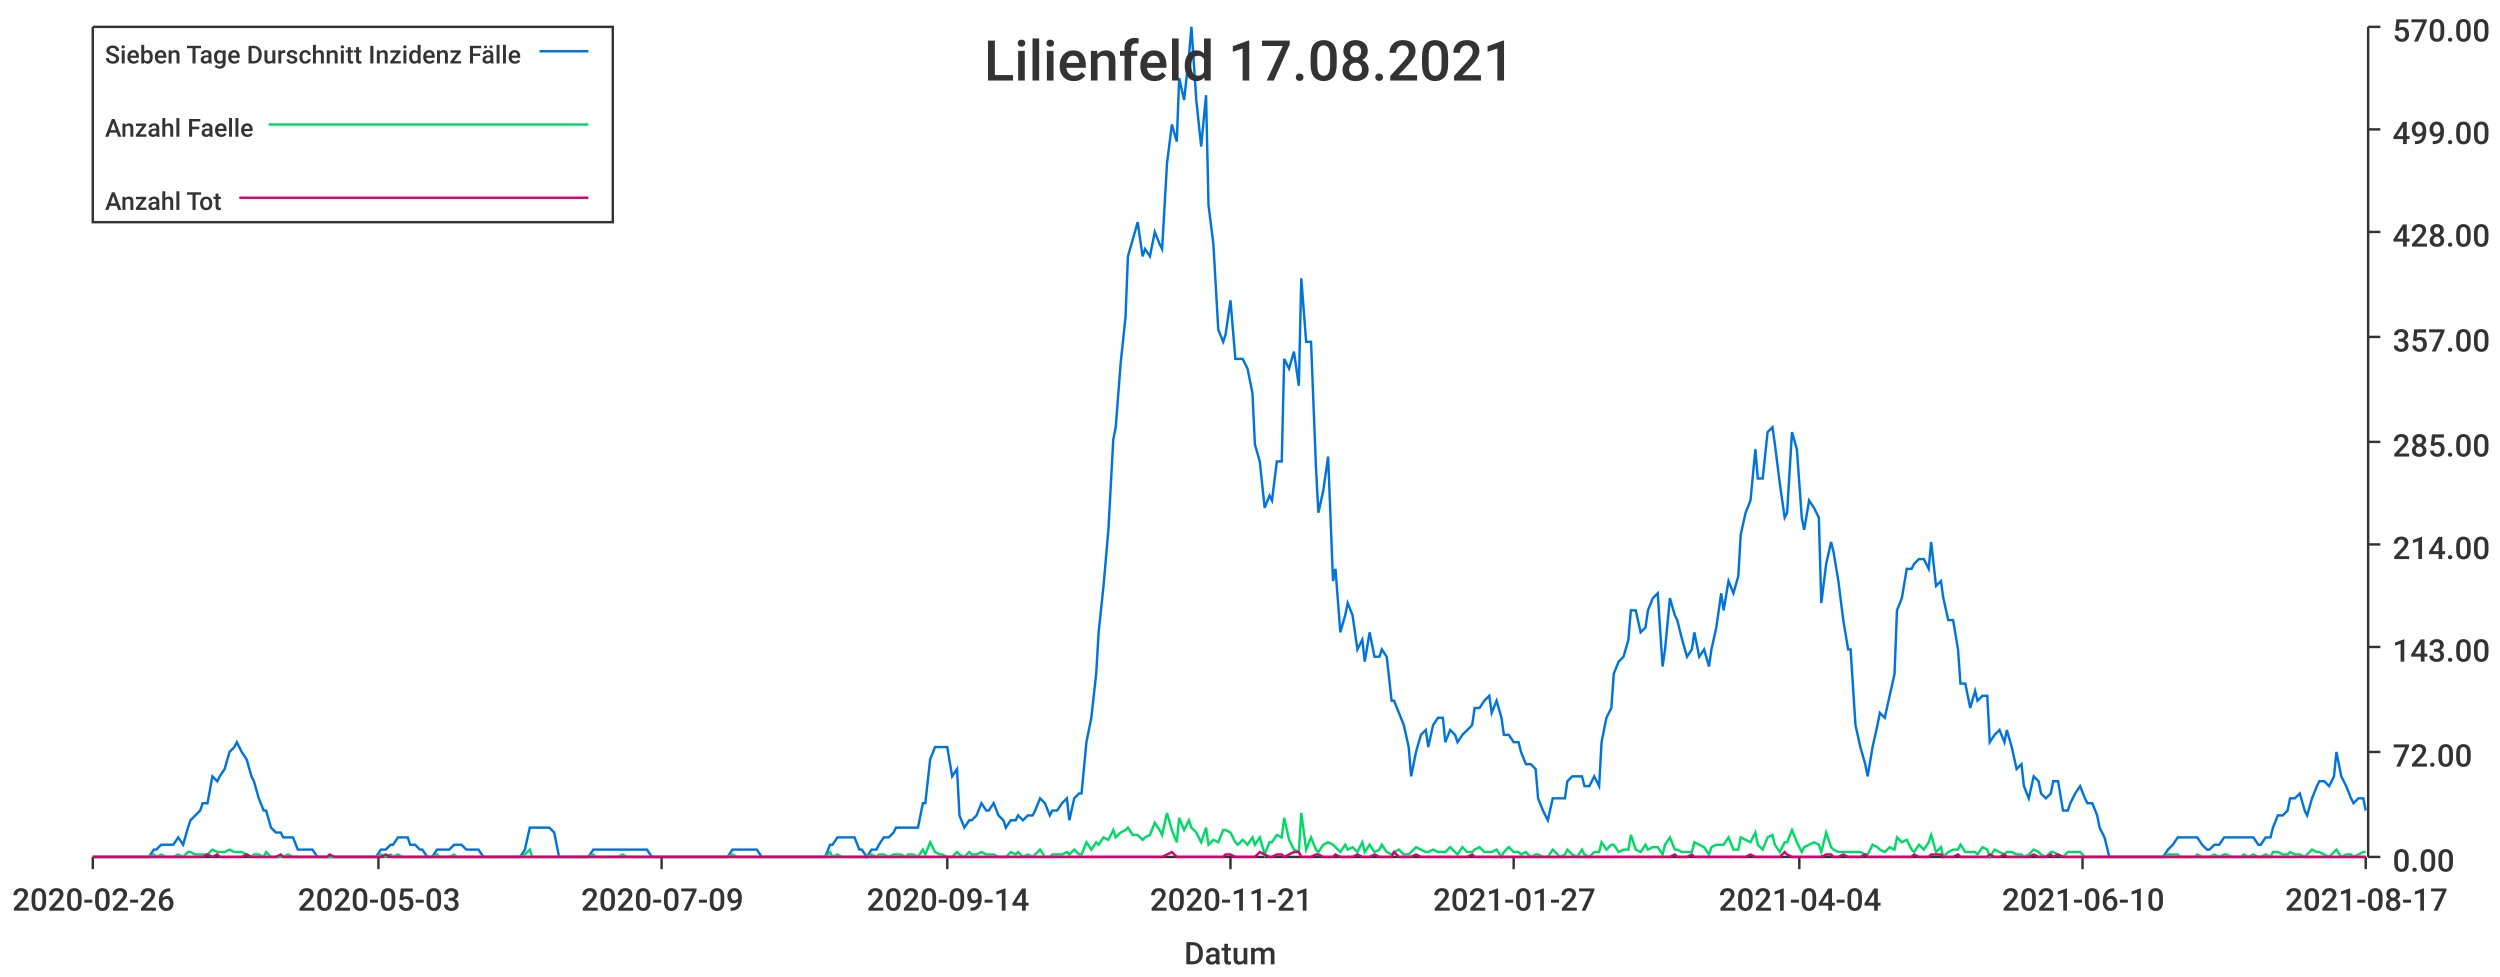
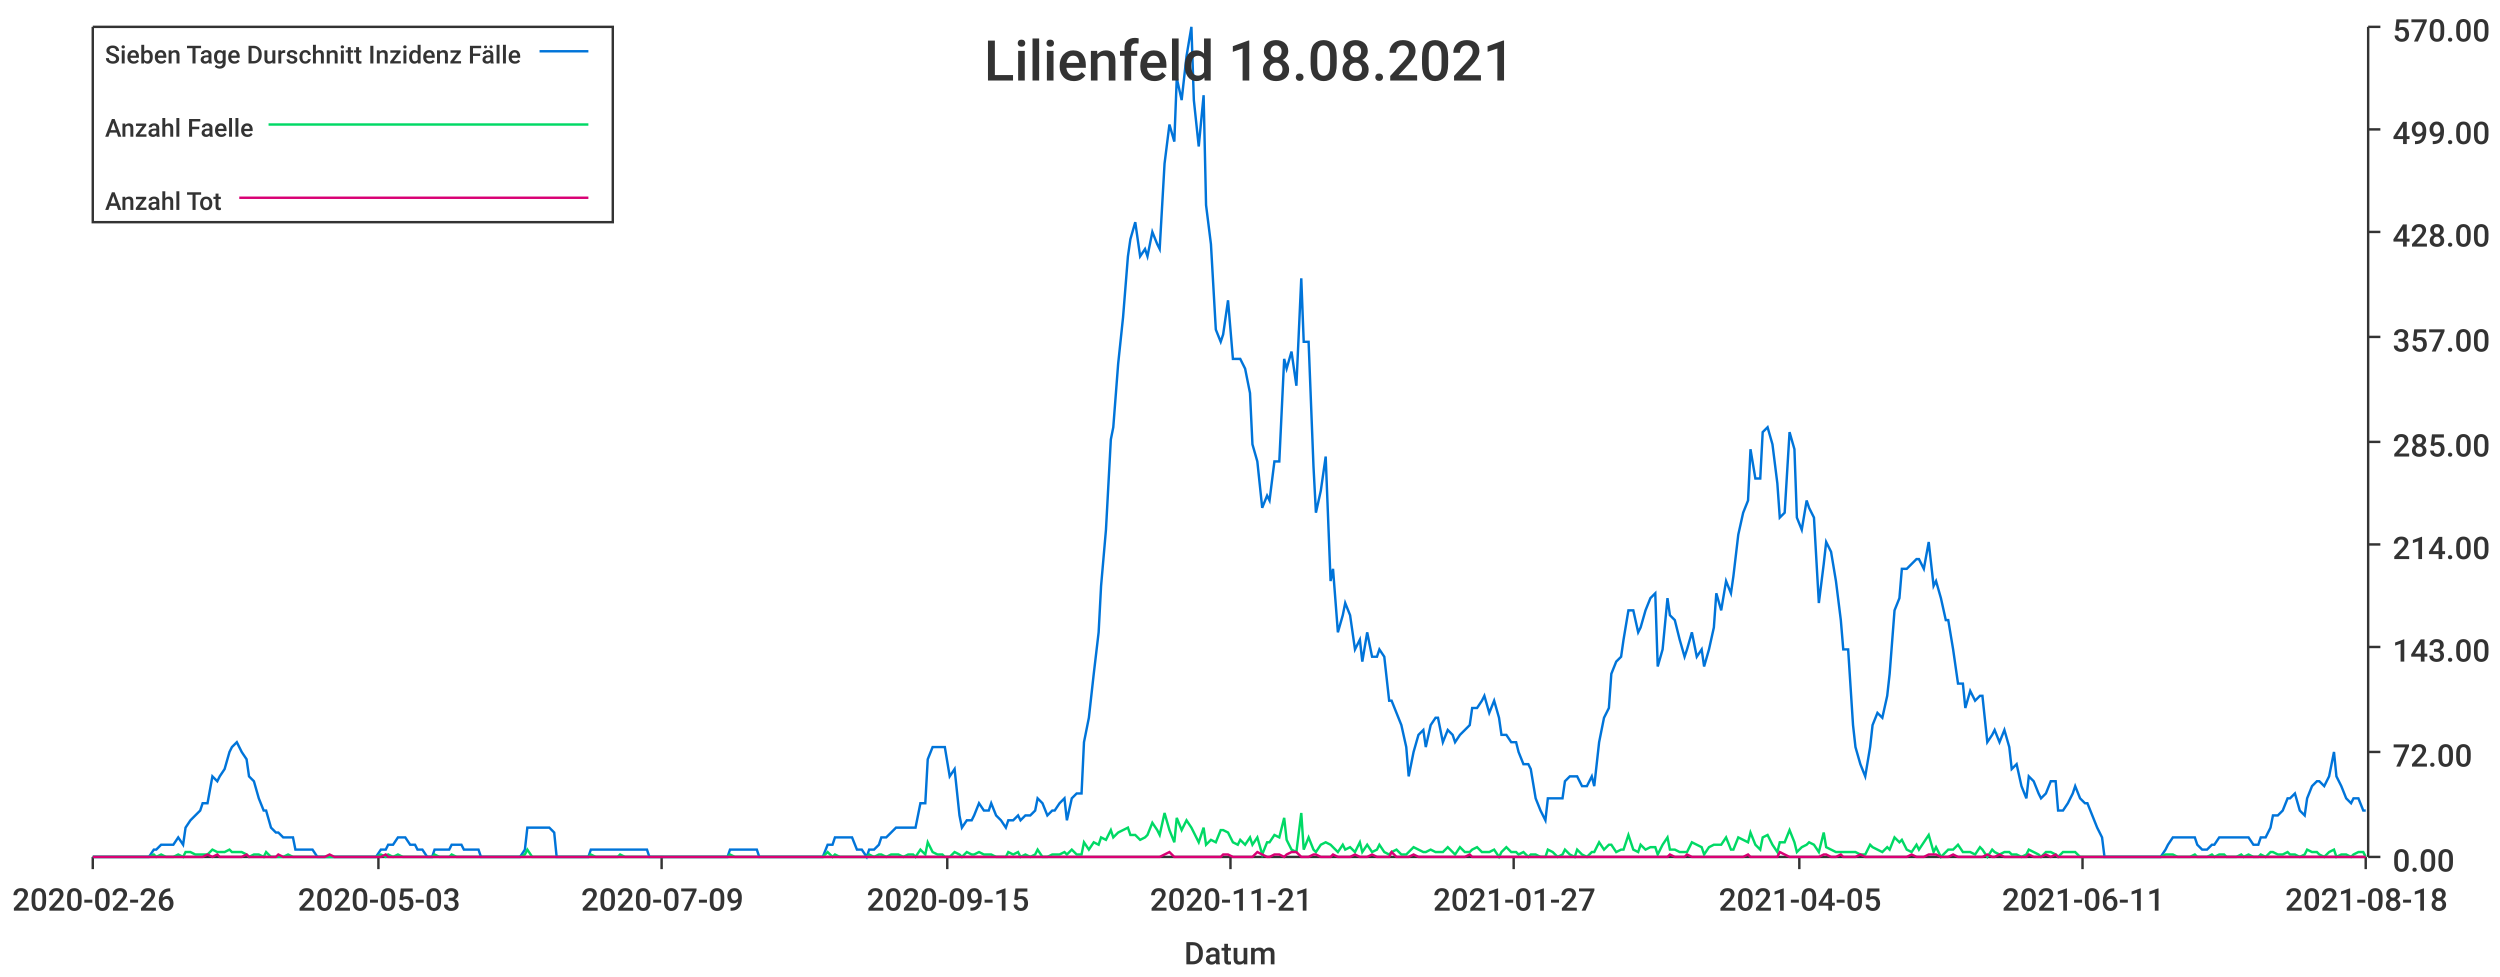
<svg xmlns="http://www.w3.org/2000/svg" width="1024" height="400">\n<path d="M 0 0 L 1024 0 L 1024 400 L 0 400 L 0 0" style="stroke-width:0;stroke:rgba(255,255,255,1.0);fill:rgba(255,255,255,1.0)" />
  <path d="M 38 11 L 969 11 L 969 351 L 38 351 L 38 11" style="stroke-width:0;stroke:rgba(255,255,255,1.0);fill:rgba(255,255,255,1.0)" />
  <path d="M 38 351 L 969 351" style="stroke-width:1;stroke:rgba(51,51,51,1.0);fill:none" />
  <path d="M 38 351 L 38 356" style="stroke-width:1;stroke:rgba(51,51,51,1.0);fill:none" />
  <text x="5" y="373" style="stroke-width:0;stroke:none;fill:rgba(51,51,51,1.0);font-size:12.8px;font-family:'Roboto Medium',sans-serif">2020-02-26</text>
  <path d="M 155 351 L 155 356" style="stroke-width:1;stroke:rgba(51,51,51,1.0);fill:none" />
  <text x="122" y="373" style="stroke-width:0;stroke:none;fill:rgba(51,51,51,1.0);font-size:12.8px;font-family:'Roboto Medium',sans-serif">2020-05-03</text>
  <path d="M 271 351 L 271 356" style="stroke-width:1;stroke:rgba(51,51,51,1.0);fill:none" />
  <text x="238" y="373" style="stroke-width:0;stroke:none;fill:rgba(51,51,51,1.0);font-size:12.8px;font-family:'Roboto Medium',sans-serif">2020-07-09</text>
  <path d="M 388 351 L 388 356" style="stroke-width:1;stroke:rgba(51,51,51,1.0);fill:none" />
-   <text x="355" y="373" style="stroke-width:0;stroke:none;fill:rgba(51,51,51,1.0);font-size:12.8px;font-family:'Roboto Medium',sans-serif">2020-09-14</text>
+   <text x="355" y="373" style="stroke-width:0;stroke:none;fill:rgba(51,51,51,1.0);font-size:12.8px;font-family:'Roboto Medium',sans-serif">2020-09-15</text>
  <path d="M 504 351 L 504 356" style="stroke-width:1;stroke:rgba(51,51,51,1.0);fill:none" />
  <text x="471" y="373" style="stroke-width:0;stroke:none;fill:rgba(51,51,51,1.0);font-size:12.8px;font-family:'Roboto Medium',sans-serif">2020-11-21</text>
  <path d="M 620 351 L 620 356" style="stroke-width:1;stroke:rgba(51,51,51,1.0);fill:none" />
  <text x="587" y="373" style="stroke-width:0;stroke:none;fill:rgba(51,51,51,1.0);font-size:12.8px;font-family:'Roboto Medium',sans-serif">2021-01-27</text>
  <path d="M 737 351 L 737 356" style="stroke-width:1;stroke:rgba(51,51,51,1.0);fill:none" />
-   <text x="704" y="373" style="stroke-width:0;stroke:none;fill:rgba(51,51,51,1.0);font-size:12.8px;font-family:'Roboto Medium',sans-serif">2021-04-04</text>
+   <text x="704" y="373" style="stroke-width:0;stroke:none;fill:rgba(51,51,51,1.0);font-size:12.8px;font-family:'Roboto Medium',sans-serif">2021-04-05</text>
  <path d="M 853 351 L 853 356" style="stroke-width:1;stroke:rgba(51,51,51,1.0);fill:none" />
-   <text x="820" y="373" style="stroke-width:0;stroke:none;fill:rgba(51,51,51,1.0);font-size:12.8px;font-family:'Roboto Medium',sans-serif">2021-06-10</text>
+   <text x="820" y="373" style="stroke-width:0;stroke:none;fill:rgba(51,51,51,1.0);font-size:12.8px;font-family:'Roboto Medium',sans-serif">2021-06-11</text>
  <path d="M 969 351 L 969 356" style="stroke-width:1;stroke:rgba(51,51,51,1.0);fill:none" />
-   <text x="936" y="373" style="stroke-width:0;stroke:none;fill:rgba(51,51,51,1.0);font-size:12.8px;font-family:'Roboto Medium',sans-serif">2021-08-17</text>
+   <text x="936" y="373" style="stroke-width:0;stroke:none;fill:rgba(51,51,51,1.0);font-size:12.8px;font-family:'Roboto Medium',sans-serif">2021-08-18</text>
  <text x="485" y="395" style="stroke-width:0;stroke:none;fill:rgba(51,51,51,1.0);font-size:12.8px;font-family:'Roboto Medium',sans-serif">Datum</text>
  <path d="M 970 351 L 970 11" style="stroke-width:1;stroke:rgba(51,51,51,1.0);fill:none" />
  <path d="M 970 351 L 975 351" style="stroke-width:1;stroke:rgba(51,51,51,1.0);fill:none" />
  <text x="980" y="357" style="stroke-width:0;stroke:none;fill:rgba(51,51,51,1.0);font-size:12.8px;font-family:'Roboto Medium',sans-serif">0.00</text>
  <path d="M 970 308 L 975 308" style="stroke-width:1;stroke:rgba(51,51,51,1.0);fill:none" />
  <text x="980" y="314" style="stroke-width:0;stroke:none;fill:rgba(51,51,51,1.0);font-size:12.8px;font-family:'Roboto Medium',sans-serif">72.00</text>
  <path d="M 970 265 L 975 265" style="stroke-width:1;stroke:rgba(51,51,51,1.0);fill:none" />
  <text x="980" y="271" style="stroke-width:0;stroke:none;fill:rgba(51,51,51,1.0);font-size:12.8px;font-family:'Roboto Medium',sans-serif">143.00</text>
  <path d="M 970 223 L 975 223" style="stroke-width:1;stroke:rgba(51,51,51,1.0);fill:none" />
  <text x="980" y="229" style="stroke-width:0;stroke:none;fill:rgba(51,51,51,1.0);font-size:12.8px;font-family:'Roboto Medium',sans-serif">214.00</text>
  <path d="M 970 181 L 975 181" style="stroke-width:1;stroke:rgba(51,51,51,1.0);fill:none" />
  <text x="980" y="187" style="stroke-width:0;stroke:none;fill:rgba(51,51,51,1.0);font-size:12.8px;font-family:'Roboto Medium',sans-serif">285.00</text>
  <path d="M 970 138 L 975 138" style="stroke-width:1;stroke:rgba(51,51,51,1.0);fill:none" />
  <text x="980" y="144" style="stroke-width:0;stroke:none;fill:rgba(51,51,51,1.0);font-size:12.8px;font-family:'Roboto Medium',sans-serif">357.00</text>
  <path d="M 970 95 L 975 95" style="stroke-width:1;stroke:rgba(51,51,51,1.0);fill:none" />
  <text x="980" y="101" style="stroke-width:0;stroke:none;fill:rgba(51,51,51,1.0);font-size:12.8px;font-family:'Roboto Medium',sans-serif">428.00</text>
  <path d="M 970 53 L 975 53" style="stroke-width:1;stroke:rgba(51,51,51,1.0);fill:none" />
  <text x="980" y="59" style="stroke-width:0;stroke:none;fill:rgba(51,51,51,1.0);font-size:12.8px;font-family:'Roboto Medium',sans-serif">499.00</text>
  <path d="M 970 11 L 975 11" style="stroke-width:1;stroke:rgba(51,51,51,1.0);fill:none" />
  <text x="980" y="17" style="stroke-width:0;stroke:none;fill:rgba(51,51,51,1.0);font-size:12.8px;font-family:'Roboto Medium',sans-serif">570.00</text>
-   <path d="M 38 351 L 40 351 L 42 351 L 44 351 L 45 351 L 47 351 L 49 351 L 51 351 L 52 351 L 54 351 L 56 351 L 58 351 L 59 351 L 61 351 L 63 348 L 64 348 L 66 346 L 68 346 L 70 346 L 71 346 L 73 343 L 75 346 L 77 339 L 78 336 L 80 334 L 82 332 L 83 329 L 85 329 L 87 318 L 89 320 L 90 318 L 92 315 L 94 308 L 96 306 L 97 304 L 99 308 L 101 311 L 103 318 L 104 320 L 106 327 L 108 332 L 109 332 L 111 339 L 113 341 L 115 341 L 116 343 L 118 343 L 120 343 L 122 348 L 123 348 L 125 348 L 127 348 L 128 348 L 130 351 L 132 351 L 134 351 L 135 351 L 137 351 L 139 351 L 141 351 L 142 351 L 144 351 L 146 351 L 148 351 L 149 351 L 151 351 L 153 351 L 154 351 L 156 348 L 158 348 L 160 346 L 161 346 L 163 343 L 165 343 L 167 343 L 168 346 L 170 346 L 172 348 L 173 348 L 175 351 L 177 351 L 179 348 L 180 348 L 182 348 L 184 348 L 186 346 L 187 346 L 189 346 L 191 348 L 193 348 L 194 348 L 196 348 L 198 351 L 199 351 L 201 351 L 203 351 L 205 351 L 206 351 L 208 351 L 210 351 L 212 351 L 213 351 L 215 348 L 217 339 L 218 339 L 220 339 L 222 339 L 224 339 L 225 339 L 227 341 L 229 351 L 231 351 L 232 351 L 234 351 L 236 351 L 238 351 L 239 351 L 241 351 L 243 348 L 244 348 L 246 348 L 248 348 L 250 348 L 251 348 L 253 348 L 255 348 L 257 348 L 258 348 L 260 348 L 262 348 L 263 348 L 265 348 L 267 351 L 269 351 L 270 351 L 272 351 L 274 351 L 276 351 L 277 351 L 279 351 L 281 351 L 282 351 L 284 351 L 286 351 L 288 351 L 289 351 L 291 351 L 293 351 L 295 351 L 296 351 L 298 351 L 300 348 L 302 348 L 303 348 L 305 348 L 307 348 L 308 348 L 310 348 L 312 351 L 314 351 L 315 351 L 317 351 L 319 351 L 321 351 L 322 351 L 324 351 L 326 351 L 327 351 L 329 351 L 331 351 L 333 351 L 334 351 L 336 351 L 338 351 L 340 346 L 341 346 L 343 343 L 345 343 L 347 343 L 348 343 L 350 343 L 352 348 L 353 348 L 355 351 L 357 348 L 359 348 L 360 346 L 362 343 L 364 343 L 366 341 L 367 339 L 369 339 L 371 339 L 372 339 L 374 339 L 376 339 L 378 329 L 379 329 L 381 311 L 383 306 L 385 306 L 386 306 L 388 306 L 390 318 L 392 315 L 393 334 L 395 339 L 397 336 L 398 336 L 400 334 L 402 329 L 404 332 L 405 332 L 407 329 L 409 334 L 411 336 L 412 339 L 414 336 L 416 336 L 417 334 L 419 336 L 421 334 L 423 334 L 424 332 L 426 327 L 428 329 L 430 334 L 431 332 L 433 332 L 435 329 L 437 327 L 438 336 L 440 327 L 442 325 L 443 325 L 445 304 L 447 294 L 449 276 L 450 259 L 452 240 L 454 217 L 456 180 L 457 175 L 459 149 L 461 130 L 462 105 L 464 98 L 466 91 L 468 105 L 469 102 L 471 105 L 473 95 L 475 100 L 476 102 L 478 67 L 480 51 L 482 58 L 483 32 L 485 41 L 487 23 L 488 11 L 490 41 L 492 60 L 494 39 L 495 84 L 497 100 L 499 135 L 501 140 L 502 137 L 504 123 L 506 147 L 507 147 L 509 147 L 511 151 L 513 161 L 514 182 L 516 189 L 518 208 L 520 203 L 521 205 L 523 189 L 525 189 L 526 147 L 528 151 L 530 144 L 532 158 L 533 114 L 535 140 L 537 140 L 539 191 L 540 210 L 542 201 L 544 187 L 546 238 L 547 233 L 549 259 L 551 252 L 552 247 L 554 252 L 556 266 L 558 262 L 559 271 L 561 259 L 563 269 L 565 269 L 566 266 L 568 269 L 570 287 L 571 287 L 573 292 L 575 297 L 577 306 L 578 318 L 580 308 L 582 301 L 584 299 L 585 306 L 587 297 L 589 294 L 591 294 L 592 304 L 594 299 L 596 301 L 597 304 L 599 301 L 601 299 L 603 297 L 604 290 L 606 290 L 608 287 L 610 285 L 611 292 L 613 287 L 615 294 L 616 301 L 618 301 L 620 304 L 622 304 L 623 308 L 625 313 L 627 313 L 629 315 L 630 327 L 632 332 L 634 336 L 636 327 L 637 327 L 639 327 L 641 327 L 642 320 L 644 318 L 646 318 L 648 318 L 649 322 L 651 322 L 653 318 L 655 322 L 656 304 L 658 294 L 660 290 L 661 276 L 663 271 L 665 269 L 667 262 L 668 250 L 670 250 L 672 259 L 674 257 L 675 250 L 677 245 L 679 243 L 681 273 L 682 266 L 684 245 L 686 252 L 687 254 L 689 262 L 691 269 L 693 266 L 694 259 L 696 269 L 698 266 L 700 273 L 701 266 L 703 257 L 705 243 L 706 250 L 708 238 L 710 243 L 712 236 L 713 219 L 715 210 L 717 205 L 719 184 L 720 196 L 722 196 L 724 177 L 726 175 L 727 182 L 729 198 L 731 212 L 732 210 L 734 177 L 736 184 L 738 212 L 739 217 L 741 205 L 743 208 L 745 212 L 746 247 L 748 231 L 750 222 L 751 226 L 753 238 L 755 254 L 757 266 L 758 266 L 760 297 L 762 306 L 764 313 L 765 318 L 767 306 L 769 297 L 770 292 L 772 294 L 774 285 L 776 276 L 777 250 L 779 245 L 781 233 L 783 233 L 784 231 L 786 229 L 788 229 L 790 233 L 791 222 L 793 240 L 795 238 L 796 245 L 798 254 L 800 254 L 802 266 L 803 280 L 805 280 L 807 290 L 809 283 L 810 287 L 812 285 L 814 285 L 815 304 L 817 301 L 819 299 L 821 304 L 822 299 L 824 306 L 826 315 L 828 313 L 829 322 L 831 327 L 833 318 L 835 320 L 836 325 L 838 327 L 840 325 L 841 320 L 843 320 L 845 332 L 847 332 L 848 329 L 850 325 L 852 322 L 854 327 L 855 329 L 857 329 L 859 334 L 860 339 L 862 343 L 864 351 L 866 351 L 867 351 L 869 351 L 871 351 L 873 351 L 874 351 L 876 351 L 878 351 L 880 351 L 881 351 L 883 351 L 885 351 L 886 351 L 888 348 L 890 346 L 892 343 L 893 343 L 895 343 L 897 343 L 899 343 L 900 343 L 902 346 L 904 348 L 905 348 L 907 346 L 909 346 L 911 343 L 912 343 L 914 343 L 916 343 L 918 343 L 919 343 L 921 343 L 923 343 L 925 346 L 926 346 L 928 343 L 930 343 L 931 339 L 933 334 L 935 334 L 937 332 L 938 327 L 940 327 L 942 325 L 944 332 L 945 334 L 947 327 L 949 322 L 950 320 L 952 320 L 954 322 L 956 318 L 957 308 L 959 318 L 961 322 L 963 327 L 964 329 L 966 327 L 968 327 L 969 332" style="stroke-width:1;stroke:rgba(0,116,217,1.0);fill:none" />
-   <path d="M 38 351 L 40 351 L 42 351 L 44 351 L 45 351 L 47 351 L 49 351 L 51 351 L 52 351 L 54 351 L 56 351 L 58 351 L 59 351 L 61 351 L 63 350 L 64 351 L 66 350 L 68 351 L 70 351 L 71 351 L 73 350 L 75 351 L 77 349 L 78 349 L 80 350 L 82 350 L 83 350 L 85 350 L 87 348 L 89 349 L 90 349 L 92 349 L 94 348 L 96 349 L 97 349 L 99 349 L 101 350 L 103 351 L 104 350 L 106 350 L 108 351 L 109 349 L 111 351 L 113 351 L 115 351 L 116 351 L 118 350 L 120 351 L 122 351 L 123 351 L 125 351 L 127 351 L 128 351 L 130 351 L 132 351 L 134 351 L 135 351 L 137 351 L 139 351 L 141 351 L 142 351 L 144 351 L 146 351 L 148 351 L 149 351 L 151 351 L 153 351 L 154 351 L 156 350 L 158 351 L 160 350 L 161 351 L 163 350 L 165 351 L 167 351 L 168 351 L 170 351 L 172 351 L 173 351 L 175 351 L 177 351 L 179 350 L 180 351 L 182 351 L 184 351 L 186 350 L 187 351 L 189 351 L 191 351 L 193 351 L 194 351 L 196 351 L 198 351 L 199 351 L 201 351 L 203 351 L 205 351 L 206 351 L 208 351 L 210 351 L 212 351 L 213 351 L 215 350 L 217 348 L 218 351 L 220 351 L 222 351 L 224 351 L 225 351 L 227 351 L 229 351 L 231 351 L 232 351 L 234 351 L 236 351 L 238 351 L 239 351 L 241 351 L 243 350 L 244 351 L 246 351 L 248 351 L 250 351 L 251 351 L 253 351 L 255 350 L 257 351 L 258 351 L 260 351 L 262 351 L 263 351 L 265 351 L 267 351 L 269 351 L 270 351 L 272 351 L 274 351 L 276 351 L 277 351 L 279 351 L 281 351 L 282 351 L 284 351 L 286 351 L 288 351 L 289 351 L 291 351 L 293 351 L 295 351 L 296 351 L 298 351 L 300 350 L 302 351 L 303 351 L 305 351 L 307 351 L 308 351 L 310 351 L 312 351 L 314 351 L 315 351 L 317 351 L 319 351 L 321 351 L 322 351 L 324 351 L 326 351 L 327 351 L 329 351 L 331 351 L 333 351 L 334 351 L 336 351 L 338 351 L 340 349 L 341 351 L 343 350 L 345 351 L 347 351 L 348 351 L 350 351 L 352 351 L 353 351 L 355 351 L 357 350 L 359 351 L 360 350 L 362 350 L 364 351 L 366 350 L 367 350 L 369 350 L 371 351 L 372 350 L 374 350 L 376 351 L 378 348 L 379 350 L 381 345 L 383 349 L 385 350 L 386 350 L 388 351 L 390 351 L 392 349 L 393 350 L 395 351 L 397 349 L 398 350 L 400 350 L 402 349 L 404 350 L 405 350 L 407 350 L 409 351 L 411 351 L 412 351 L 414 349 L 416 350 L 417 349 L 419 351 L 421 350 L 423 351 L 424 350 L 426 348 L 428 351 L 430 351 L 431 350 L 433 350 L 435 350 L 437 349 L 438 350 L 440 348 L 442 350 L 443 350 L 445 345 L 447 348 L 449 345 L 450 346 L 452 343 L 454 344 L 456 340 L 457 343 L 459 341 L 461 340 L 462 339 L 464 342 L 466 342 L 468 344 L 469 343 L 471 342 L 473 337 L 475 340 L 476 342 L 478 333 L 480 340 L 482 345 L 483 335 L 485 340 L 487 336 L 488 339 L 490 341 L 492 345 L 494 339 L 495 346 L 497 344 L 499 345 L 501 340 L 502 340 L 504 341 L 506 345 L 507 346 L 509 344 L 511 346 L 513 343 L 514 346 L 516 343 L 518 350 L 520 345 L 521 345 L 523 342 L 525 343 L 526 335 L 528 344 L 530 348 L 532 349 L 533 333 L 535 348 L 537 343 L 539 348 L 540 349 L 542 346 L 544 345 L 546 346 L 547 347 L 549 349 L 551 346 L 552 348 L 554 347 L 556 349 L 558 345 L 559 349 L 561 346 L 563 349 L 565 348 L 566 346 L 568 349 L 570 350 L 571 349 L 573 348 L 575 350 L 577 350 L 578 349 L 580 347 L 582 348 L 584 349 L 585 349 L 587 348 L 589 349 L 591 349 L 592 349 L 594 347 L 596 349 L 597 350 L 599 347 L 601 349 L 603 349 L 604 348 L 606 347 L 608 349 L 610 349 L 611 349 L 613 348 L 615 351 L 616 349 L 618 347 L 620 349 L 622 349 L 623 350 L 625 349 L 627 351 L 629 350 L 630 350 L 632 351 L 634 351 L 636 348 L 637 349 L 639 351 L 641 350 L 642 348 L 644 350 L 646 351 L 648 348 L 649 350 L 651 351 L 653 349 L 655 349 L 656 345 L 658 348 L 660 346 L 661 346 L 663 349 L 665 348 L 667 348 L 668 342 L 670 348 L 672 349 L 674 346 L 675 348 L 677 347 L 679 347 L 681 350 L 682 346 L 684 343 L 686 348 L 687 348 L 689 349 L 691 349 L 693 349 L 694 345 L 696 346 L 698 347 L 700 350 L 701 347 L 703 346 L 705 346 L 706 346 L 708 343 L 710 348 L 712 348 L 713 343 L 715 344 L 717 345 L 719 341 L 720 346 L 722 348 L 724 343 L 726 342 L 727 346 L 729 349 L 731 345 L 732 345 L 734 340 L 736 345 L 738 349 L 739 347 L 741 346 L 743 345 L 745 346 L 746 349 L 748 341 L 750 347 L 751 348 L 753 349 L 755 349 L 757 349 L 758 349 L 760 349 L 762 349 L 764 350 L 765 350 L 767 346 L 769 347 L 770 348 L 772 349 L 774 347 L 776 348 L 777 343 L 779 345 L 781 344 L 783 348 L 784 349 L 786 346 L 788 348 L 790 345 L 791 342 L 793 349 L 795 347 L 796 351 L 798 349 L 800 348 L 802 348 L 803 346 L 805 349 L 807 349 L 809 349 L 810 350 L 812 347 L 814 348 L 815 351 L 817 348 L 819 349 L 821 350 L 822 349 L 824 349 L 826 350 L 828 350 L 829 351 L 831 350 L 833 348 L 835 349 L 836 350 L 838 351 L 840 349 L 841 349 L 843 350 L 845 351 L 847 349 L 848 349 L 850 349 L 852 349 L 854 351 L 855 351 L 857 351 L 859 351 L 860 351 L 862 351 L 864 351 L 866 351 L 867 351 L 869 351 L 871 351 L 873 351 L 874 351 L 876 351 L 878 351 L 880 351 L 881 351 L 883 351 L 885 351 L 886 351 L 888 350 L 890 350 L 892 350 L 893 351 L 895 351 L 897 351 L 899 351 L 900 350 L 902 351 L 904 351 L 905 351 L 907 350 L 909 351 L 911 350 L 912 350 L 914 351 L 916 351 L 918 351 L 919 350 L 921 351 L 923 350 L 925 351 L 926 351 L 928 350 L 930 351 L 931 349 L 933 349 L 935 350 L 937 350 L 938 349 L 940 350 L 942 350 L 944 351 L 945 350 L 947 348 L 949 349 L 950 349 L 952 350 L 954 351 L 956 349 L 957 348 L 959 351 L 961 350 L 963 350 L 964 351 L 966 350 L 968 349 L 969 349" style="stroke-width:1;stroke:rgba(0,217,101,1.0);fill:none" />
-   <path d="M 38 351 L 40 351 L 42 351 L 44 351 L 45 351 L 47 351 L 49 351 L 51 351 L 52 351 L 54 351 L 56 351 L 58 351 L 59 351 L 61 351 L 63 351 L 64 351 L 66 351 L 68 351 L 70 351 L 71 351 L 73 351 L 75 351 L 77 351 L 78 351 L 80 351 L 82 351 L 83 351 L 85 350 L 87 351 L 89 350 L 90 351 L 92 351 L 94 351 L 96 351 L 97 351 L 99 351 L 101 350 L 103 351 L 104 351 L 106 351 L 108 351 L 109 351 L 111 351 L 113 351 L 115 350 L 116 351 L 118 351 L 120 351 L 122 351 L 123 351 L 125 351 L 127 351 L 128 351 L 130 351 L 132 351 L 134 351 L 135 350 L 137 351 L 139 351 L 141 351 L 142 351 L 144 351 L 146 351 L 148 351 L 149 351 L 151 351 L 153 351 L 154 351 L 156 351 L 158 350 L 160 351 L 161 351 L 163 351 L 165 351 L 167 351 L 168 351 L 170 351 L 172 351 L 173 351 L 175 351 L 177 351 L 179 351 L 180 351 L 182 351 L 184 351 L 186 351 L 187 351 L 189 351 L 191 351 L 193 351 L 194 351 L 196 351 L 198 351 L 199 351 L 201 351 L 203 351 L 205 351 L 206 351 L 208 351 L 210 351 L 212 351 L 213 351 L 215 351 L 217 351 L 218 351 L 220 351 L 222 351 L 224 351 L 225 351 L 227 351 L 229 351 L 231 351 L 232 351 L 234 351 L 236 351 L 238 351 L 239 351 L 241 351 L 243 351 L 244 351 L 246 351 L 248 351 L 250 351 L 251 351 L 253 351 L 255 351 L 257 351 L 258 351 L 260 351 L 262 351 L 263 351 L 265 351 L 267 351 L 269 351 L 270 351 L 272 351 L 274 351 L 276 351 L 277 351 L 279 351 L 281 351 L 282 351 L 284 351 L 286 351 L 288 351 L 289 351 L 291 351 L 293 351 L 295 351 L 296 351 L 298 351 L 300 351 L 302 351 L 303 351 L 305 351 L 307 351 L 308 351 L 310 351 L 312 351 L 314 351 L 315 351 L 317 351 L 319 351 L 321 351 L 322 351 L 324 351 L 326 351 L 327 351 L 329 351 L 331 351 L 333 351 L 334 351 L 336 351 L 338 351 L 340 351 L 341 351 L 343 351 L 345 351 L 347 351 L 348 351 L 350 351 L 352 351 L 353 351 L 355 351 L 357 351 L 359 351 L 360 351 L 362 351 L 364 351 L 366 351 L 367 351 L 369 351 L 371 351 L 372 351 L 374 351 L 376 351 L 378 351 L 379 351 L 381 351 L 383 351 L 385 351 L 386 351 L 388 351 L 390 351 L 392 351 L 393 351 L 395 351 L 397 351 L 398 351 L 400 351 L 402 351 L 404 351 L 405 351 L 407 351 L 409 351 L 411 351 L 412 351 L 414 351 L 416 351 L 417 351 L 419 351 L 421 351 L 423 351 L 424 351 L 426 351 L 428 351 L 430 351 L 431 351 L 433 351 L 435 351 L 437 351 L 438 351 L 440 351 L 442 351 L 443 351 L 445 351 L 447 351 L 449 351 L 450 351 L 452 351 L 454 351 L 456 351 L 457 351 L 459 351 L 461 351 L 462 351 L 464 351 L 466 351 L 468 351 L 469 351 L 471 351 L 473 351 L 475 351 L 476 351 L 478 350 L 480 349 L 482 351 L 483 351 L 485 351 L 487 351 L 488 351 L 490 351 L 492 351 L 494 351 L 495 351 L 497 351 L 499 351 L 501 351 L 502 350 L 504 350 L 506 351 L 507 351 L 509 351 L 511 351 L 513 351 L 514 351 L 516 349 L 518 350 L 520 351 L 521 351 L 523 350 L 525 350 L 526 351 L 528 350 L 530 349 L 532 349 L 533 351 L 535 351 L 537 351 L 539 350 L 540 350 L 542 351 L 544 351 L 546 351 L 547 350 L 549 351 L 551 351 L 552 351 L 554 351 L 556 350 L 558 351 L 559 351 L 561 351 L 563 350 L 565 351 L 566 351 L 568 351 L 570 351 L 571 349 L 573 351 L 575 351 L 577 351 L 578 351 L 580 350 L 582 351 L 584 351 L 585 351 L 587 351 L 589 351 L 591 351 L 592 351 L 594 351 L 596 351 L 597 351 L 599 351 L 601 351 L 603 350 L 604 351 L 606 351 L 608 351 L 610 351 L 611 351 L 613 351 L 615 351 L 616 351 L 618 351 L 620 351 L 622 351 L 623 351 L 625 351 L 627 351 L 629 351 L 630 351 L 632 351 L 634 351 L 636 351 L 637 351 L 639 351 L 641 351 L 642 351 L 644 351 L 646 351 L 648 351 L 649 351 L 651 351 L 653 351 L 655 351 L 656 351 L 658 351 L 660 351 L 661 351 L 663 351 L 665 351 L 667 351 L 668 351 L 670 351 L 672 351 L 674 351 L 675 351 L 677 351 L 679 351 L 681 351 L 682 351 L 684 351 L 686 350 L 687 351 L 689 351 L 691 351 L 693 350 L 694 351 L 696 351 L 698 351 L 700 351 L 701 351 L 703 351 L 705 351 L 706 351 L 708 351 L 710 351 L 712 351 L 713 351 L 715 351 L 717 350 L 719 351 L 720 351 L 722 351 L 724 351 L 726 351 L 727 351 L 729 351 L 731 349 L 732 350 L 734 351 L 736 351 L 738 351 L 739 351 L 741 351 L 743 351 L 745 351 L 746 351 L 748 350 L 750 350 L 751 351 L 753 351 L 755 350 L 757 351 L 758 351 L 760 351 L 762 351 L 764 350 L 765 351 L 767 351 L 769 351 L 770 351 L 772 351 L 774 351 L 776 351 L 777 351 L 779 351 L 781 351 L 783 351 L 784 350 L 786 351 L 788 351 L 790 351 L 791 350 L 793 350 L 795 350 L 796 351 L 798 351 L 800 351 L 802 350 L 803 351 L 805 351 L 807 351 L 809 351 L 810 351 L 812 351 L 814 351 L 815 350 L 817 351 L 819 351 L 821 350 L 822 351 L 824 351 L 826 351 L 828 351 L 829 351 L 831 351 L 833 350 L 835 351 L 836 351 L 838 351 L 840 350 L 841 351 L 843 350 L 845 351 L 847 351 L 848 351 L 850 351 L 852 351 L 854 351 L 855 351 L 857 351 L 859 351 L 860 351 L 862 351 L 864 351 L 866 351 L 867 351 L 869 351 L 871 351 L 873 351 L 874 351 L 876 351 L 878 351 L 880 351 L 881 351 L 883 351 L 885 351 L 886 351 L 888 351 L 890 351 L 892 351 L 893 351 L 895 351 L 897 351 L 899 351 L 900 351 L 902 351 L 904 351 L 905 351 L 907 351 L 909 351 L 911 351 L 912 351 L 914 351 L 916 351 L 918 351 L 919 351 L 921 351 L 923 351 L 925 351 L 926 351 L 928 351 L 930 351 L 931 351 L 933 351 L 935 351 L 937 351 L 938 351 L 940 351 L 942 351 L 944 351 L 945 351 L 947 351 L 949 351 L 950 351 L 952 351 L 954 351 L 956 351 L 957 351 L 959 351 L 961 351 L 963 351 L 964 351 L 966 351 L 968 351 L 969 351" style="stroke-width:1;stroke:rgba(217,0,116,1.0);fill:none" />
-   <text x="403" y="33" style="stroke-width:0;stroke:none;fill:rgba(51,51,51,1.0);font-size:23.0px;font-family:'Roboto Medium',sans-serif">Lilienfeld 17.08.2021</text>
+   <path d="M 38 351 L 40 351 L 42 351 L 44 351 L 45 351 L 47 351 L 49 351 L 51 351 L 52 351 L 54 351 L 56 351 L 57 351 L 59 351 L 61 351 L 63 348 L 64 348 L 66 346 L 68 346 L 70 346 L 71 346 L 73 343 L 75 346 L 76 339 L 78 336 L 80 334 L 82 332 L 83 329 L 85 329 L 87 318 L 89 320 L 90 318 L 92 315 L 94 308 L 95 306 L 97 304 L 99 308 L 101 311 L 102 318 L 104 320 L 106 327 L 108 332 L 109 332 L 111 339 L 113 341 L 114 341 L 116 343 L 118 343 L 120 343 L 121 348 L 123 348 L 125 348 L 127 348 L 128 348 L 130 351 L 132 351 L 133 351 L 135 351 L 137 351 L 139 351 L 140 351 L 142 351 L 144 351 L 146 351 L 147 351 L 149 351 L 151 351 L 152 351 L 154 351 L 156 348 L 158 348 L 159 346 L 161 346 L 163 343 L 165 343 L 166 343 L 168 346 L 170 346 L 171 348 L 173 348 L 175 351 L 177 351 L 178 348 L 180 348 L 182 348 L 184 348 L 185 346 L 187 346 L 189 346 L 190 348 L 192 348 L 194 348 L 196 348 L 197 351 L 199 351 L 201 351 L 203 351 L 204 351 L 206 351 L 208 351 L 209 351 L 211 351 L 213 351 L 215 348 L 216 339 L 218 339 L 220 339 L 222 339 L 223 339 L 225 339 L 227 341 L 228 351 L 230 351 L 232 351 L 234 351 L 235 351 L 237 351 L 239 351 L 241 351 L 242 348 L 244 348 L 246 348 L 247 348 L 249 348 L 251 348 L 253 348 L 254 348 L 256 348 L 258 348 L 260 348 L 261 348 L 263 348 L 265 348 L 266 351 L 268 351 L 270 351 L 272 351 L 273 351 L 275 351 L 277 351 L 279 351 L 280 351 L 282 351 L 284 351 L 286 351 L 287 351 L 289 351 L 291 351 L 292 351 L 294 351 L 296 351 L 298 351 L 299 348 L 301 348 L 303 348 L 304 348 L 306 348 L 308 348 L 310 348 L 311 351 L 313 351 L 315 351 L 317 351 L 318 351 L 320 351 L 322 351 L 323 351 L 325 351 L 327 351 L 329 351 L 330 351 L 332 351 L 334 351 L 336 351 L 337 351 L 339 346 L 341 346 L 342 343 L 344 343 L 346 343 L 348 343 L 349 343 L 351 348 L 353 348 L 355 351 L 356 348 L 358 348 L 360 346 L 361 343 L 363 343 L 365 341 L 367 339 L 368 339 L 370 339 L 372 339 L 374 339 L 375 339 L 377 329 L 379 329 L 380 311 L 382 306 L 384 306 L 386 306 L 387 306 L 389 318 L 391 315 L 393 334 L 394 339 L 396 336 L 398 336 L 399 334 L 401 329 L 403 332 L 405 332 L 406 329 L 408 334 L 410 336 L 412 339 L 413 336 L 415 336 L 417 334 L 418 336 L 420 334 L 422 334 L 424 332 L 425 327 L 427 329 L 429 334 L 431 332 L 432 332 L 434 329 L 436 327 L 437 336 L 439 327 L 441 325 L 443 325 L 444 304 L 446 294 L 448 276 L 450 259 L 451 240 L 453 217 L 455 180 L 456 175 L 458 149 L 460 130 L 462 105 L 463 98 L 465 91 L 467 105 L 469 102 L 470 105 L 472 95 L 474 100 L 475 102 L 477 67 L 479 51 L 481 58 L 482 32 L 484 41 L 486 23 L 488 11 L 489 41 L 491 60 L 493 39 L 494 84 L 496 100 L 498 135 L 500 140 L 501 137 L 503 123 L 505 147 L 507 147 L 508 147 L 510 151 L 512 161 L 513 182 L 515 189 L 517 208 L 519 203 L 520 205 L 522 189 L 524 189 L 526 147 L 527 151 L 529 144 L 531 158 L 533 114 L 534 140 L 536 140 L 538 191 L 539 210 L 541 201 L 543 187 L 545 238 L 546 233 L 548 259 L 550 252 L 551 247 L 553 252 L 555 266 L 557 262 L 558 271 L 560 259 L 562 269 L 564 269 L 565 266 L 567 269 L 569 287 L 570 287 L 572 292 L 574 297 L 576 306 L 577 318 L 579 308 L 581 301 L 583 299 L 584 306 L 586 297 L 588 294 L 589 294 L 591 304 L 593 299 L 595 301 L 596 304 L 598 301 L 600 299 L 602 297 L 603 290 L 605 290 L 607 287 L 608 285 L 610 292 L 612 287 L 614 294 L 615 301 L 617 301 L 619 304 L 621 304 L 622 308 L 624 313 L 626 313 L 627 315 L 629 327 L 631 332 L 633 336 L 634 327 L 636 327 L 638 327 L 640 327 L 641 320 L 643 318 L 645 318 L 646 318 L 648 322 L 650 322 L 652 318 L 653 322 L 655 304 L 657 294 L 659 290 L 660 276 L 662 271 L 664 269 L 665 262 L 667 250 L 669 250 L 671 259 L 672 257 L 674 250 L 676 245 L 678 243 L 679 273 L 681 266 L 683 245 L 684 252 L 686 254 L 688 262 L 690 269 L 691 266 L 693 259 L 695 269 L 697 266 L 698 273 L 700 266 L 702 257 L 703 243 L 705 250 L 707 238 L 709 243 L 710 236 L 712 219 L 714 210 L 716 205 L 717 184 L 719 196 L 721 196 L 722 177 L 724 175 L 726 182 L 728 198 L 729 212 L 731 210 L 733 177 L 735 184 L 736 212 L 738 217 L 740 205 L 741 208 L 743 212 L 745 247 L 747 231 L 748 222 L 750 226 L 752 238 L 754 254 L 755 266 L 757 266 L 759 297 L 760 306 L 762 313 L 764 318 L 766 306 L 767 297 L 769 292 L 771 294 L 773 285 L 774 276 L 776 250 L 778 245 L 779 233 L 781 233 L 783 231 L 785 229 L 786 229 L 788 233 L 790 222 L 792 240 L 793 238 L 795 245 L 797 254 L 798 254 L 800 266 L 802 280 L 804 280 L 805 290 L 807 283 L 809 287 L 811 285 L 812 285 L 814 304 L 816 301 L 817 299 L 819 304 L 821 299 L 823 306 L 824 315 L 826 313 L 828 322 L 830 327 L 831 318 L 833 320 L 835 325 L 836 327 L 838 325 L 840 320 L 842 320 L 843 332 L 845 332 L 847 329 L 849 325 L 850 322 L 852 327 L 854 329 L 855 329 L 857 334 L 859 339 L 861 343 L 862 351 L 864 351 L 866 351 L 868 351 L 869 351 L 871 351 L 873 351 L 874 351 L 876 351 L 878 351 L 880 351 L 881 351 L 883 351 L 885 351 L 887 348 L 888 346 L 890 343 L 892 343 L 893 343 L 895 343 L 897 343 L 899 343 L 900 346 L 902 348 L 904 348 L 906 346 L 907 346 L 909 343 L 911 343 L 912 343 L 914 343 L 916 343 L 918 343 L 919 343 L 921 343 L 923 346 L 925 346 L 926 343 L 928 343 L 930 339 L 931 334 L 933 334 L 935 332 L 937 327 L 938 327 L 940 325 L 942 332 L 944 334 L 945 327 L 947 322 L 949 320 L 950 320 L 952 322 L 954 318 L 956 308 L 957 318 L 959 322 L 961 327 L 963 329 L 964 327 L 966 327 L 968 332 L 969 332" style="stroke-width:1;stroke:rgba(0,116,217,1.0);fill:none" />
+   <path d="M 38 351 L 40 351 L 42 351 L 44 351 L 45 351 L 47 351 L 49 351 L 51 351 L 52 351 L 54 351 L 56 351 L 57 351 L 59 351 L 61 351 L 63 350 L 64 351 L 66 350 L 68 351 L 70 351 L 71 351 L 73 350 L 75 351 L 76 349 L 78 349 L 80 350 L 82 350 L 83 350 L 85 350 L 87 348 L 89 349 L 90 349 L 92 349 L 94 348 L 95 349 L 97 349 L 99 349 L 101 350 L 102 351 L 104 350 L 106 350 L 108 351 L 109 349 L 111 351 L 113 351 L 114 351 L 116 351 L 118 350 L 120 351 L 121 351 L 123 351 L 125 351 L 127 351 L 128 351 L 130 351 L 132 351 L 133 351 L 135 351 L 137 351 L 139 351 L 140 351 L 142 351 L 144 351 L 146 351 L 147 351 L 149 351 L 151 351 L 152 351 L 154 351 L 156 350 L 158 351 L 159 350 L 161 351 L 163 350 L 165 351 L 166 351 L 168 351 L 170 351 L 171 351 L 173 351 L 175 351 L 177 351 L 178 350 L 180 351 L 182 351 L 184 351 L 185 350 L 187 351 L 189 351 L 190 351 L 192 351 L 194 351 L 196 351 L 197 351 L 199 351 L 201 351 L 203 351 L 204 351 L 206 351 L 208 351 L 209 351 L 211 351 L 213 351 L 215 350 L 216 348 L 218 351 L 220 351 L 222 351 L 223 351 L 225 351 L 227 351 L 228 351 L 230 351 L 232 351 L 234 351 L 235 351 L 237 351 L 239 351 L 241 351 L 242 350 L 244 351 L 246 351 L 247 351 L 249 351 L 251 351 L 253 351 L 254 350 L 256 351 L 258 351 L 260 351 L 261 351 L 263 351 L 265 351 L 266 351 L 268 351 L 270 351 L 272 351 L 273 351 L 275 351 L 277 351 L 279 351 L 280 351 L 282 351 L 284 351 L 286 351 L 287 351 L 289 351 L 291 351 L 292 351 L 294 351 L 296 351 L 298 351 L 299 350 L 301 351 L 303 351 L 304 351 L 306 351 L 308 351 L 310 351 L 311 351 L 313 351 L 315 351 L 317 351 L 318 351 L 320 351 L 322 351 L 323 351 L 325 351 L 327 351 L 329 351 L 330 351 L 332 351 L 334 351 L 336 351 L 337 351 L 339 349 L 341 351 L 342 350 L 344 351 L 346 351 L 348 351 L 349 351 L 351 351 L 353 351 L 355 351 L 356 350 L 358 351 L 360 350 L 361 350 L 363 351 L 365 350 L 367 350 L 368 350 L 370 351 L 372 350 L 374 350 L 375 351 L 377 348 L 379 350 L 380 345 L 382 349 L 384 350 L 386 350 L 387 351 L 389 351 L 391 349 L 393 350 L 394 351 L 396 349 L 398 350 L 399 350 L 401 349 L 403 350 L 405 350 L 406 350 L 408 351 L 410 351 L 412 351 L 413 349 L 415 350 L 417 349 L 418 351 L 420 350 L 422 351 L 424 350 L 425 348 L 427 351 L 429 351 L 431 350 L 432 350 L 434 350 L 436 349 L 437 350 L 439 348 L 441 350 L 443 350 L 444 345 L 446 348 L 448 345 L 450 346 L 451 343 L 453 344 L 455 340 L 456 343 L 458 341 L 460 340 L 462 339 L 463 342 L 465 342 L 467 344 L 469 343 L 470 342 L 472 337 L 474 340 L 475 342 L 477 333 L 479 340 L 481 345 L 482 335 L 484 340 L 486 336 L 488 339 L 489 341 L 491 345 L 493 339 L 494 346 L 496 344 L 498 345 L 500 340 L 501 340 L 503 341 L 505 345 L 507 346 L 508 344 L 510 346 L 512 343 L 513 346 L 515 343 L 517 350 L 519 345 L 520 345 L 522 342 L 524 343 L 526 335 L 527 344 L 529 348 L 531 349 L 533 333 L 534 348 L 536 343 L 538 348 L 539 349 L 541 346 L 543 345 L 545 346 L 546 347 L 548 349 L 550 346 L 551 348 L 553 347 L 555 349 L 557 345 L 558 349 L 560 346 L 562 349 L 564 348 L 565 346 L 567 349 L 569 350 L 570 349 L 572 348 L 574 350 L 576 350 L 577 349 L 579 347 L 581 348 L 583 349 L 584 349 L 586 348 L 588 349 L 589 349 L 591 349 L 593 347 L 595 349 L 596 350 L 598 347 L 600 349 L 602 349 L 603 348 L 605 347 L 607 349 L 608 349 L 610 349 L 612 348 L 614 351 L 615 349 L 617 347 L 619 349 L 621 349 L 622 350 L 624 349 L 626 351 L 627 350 L 629 350 L 631 351 L 633 351 L 634 348 L 636 349 L 638 351 L 640 350 L 641 348 L 643 350 L 645 351 L 646 348 L 648 350 L 650 351 L 652 349 L 653 349 L 655 345 L 657 348 L 659 346 L 660 346 L 662 349 L 664 348 L 665 348 L 667 342 L 669 348 L 671 349 L 672 346 L 674 348 L 676 347 L 678 347 L 679 350 L 681 346 L 683 343 L 684 348 L 686 348 L 688 349 L 690 349 L 691 349 L 693 345 L 695 346 L 697 347 L 698 350 L 700 347 L 702 346 L 703 346 L 705 346 L 707 343 L 709 348 L 710 348 L 712 343 L 714 344 L 716 345 L 717 341 L 719 346 L 721 348 L 722 343 L 724 342 L 726 346 L 728 349 L 729 345 L 731 345 L 733 340 L 735 345 L 736 349 L 738 347 L 740 346 L 741 345 L 743 346 L 745 349 L 747 341 L 748 347 L 750 348 L 752 349 L 754 349 L 755 349 L 757 349 L 759 349 L 760 349 L 762 350 L 764 350 L 766 346 L 767 347 L 769 348 L 771 349 L 773 347 L 774 348 L 776 343 L 778 345 L 779 344 L 781 348 L 783 349 L 785 346 L 786 348 L 788 345 L 790 342 L 792 349 L 793 347 L 795 351 L 797 349 L 798 348 L 800 348 L 802 346 L 804 349 L 805 349 L 807 349 L 809 350 L 811 347 L 812 348 L 814 351 L 816 348 L 817 349 L 819 350 L 821 349 L 823 349 L 824 350 L 826 350 L 828 351 L 830 350 L 831 348 L 833 349 L 835 350 L 836 351 L 838 349 L 840 349 L 842 350 L 843 351 L 845 349 L 847 349 L 849 349 L 850 349 L 852 351 L 854 351 L 855 351 L 857 351 L 859 351 L 861 351 L 862 351 L 864 351 L 866 351 L 868 351 L 869 351 L 871 351 L 873 351 L 874 351 L 876 351 L 878 351 L 880 351 L 881 351 L 883 351 L 885 351 L 887 350 L 888 350 L 890 350 L 892 351 L 893 351 L 895 351 L 897 351 L 899 350 L 900 351 L 902 351 L 904 351 L 906 350 L 907 351 L 909 350 L 911 350 L 912 351 L 914 351 L 916 351 L 918 350 L 919 351 L 921 350 L 923 351 L 925 351 L 926 350 L 928 351 L 930 349 L 931 349 L 933 350 L 935 350 L 937 349 L 938 350 L 940 350 L 942 351 L 944 350 L 945 348 L 947 349 L 949 349 L 950 350 L 952 351 L 954 349 L 956 348 L 957 351 L 959 350 L 961 350 L 963 351 L 964 350 L 966 349 L 968 349 L 969 351" style="stroke-width:1;stroke:rgba(0,217,101,1.0);fill:none" />
+   <path d="M 38 351 L 40 351 L 42 351 L 44 351 L 45 351 L 47 351 L 49 351 L 51 351 L 52 351 L 54 351 L 56 351 L 57 351 L 59 351 L 61 351 L 63 351 L 64 351 L 66 351 L 68 351 L 70 351 L 71 351 L 73 351 L 75 351 L 76 351 L 78 351 L 80 351 L 82 351 L 83 351 L 85 350 L 87 351 L 89 350 L 90 351 L 92 351 L 94 351 L 95 351 L 97 351 L 99 351 L 101 350 L 102 351 L 104 351 L 106 351 L 108 351 L 109 351 L 111 351 L 113 351 L 114 350 L 116 351 L 118 351 L 120 351 L 121 351 L 123 351 L 125 351 L 127 351 L 128 351 L 130 351 L 132 351 L 133 351 L 135 350 L 137 351 L 139 351 L 140 351 L 142 351 L 144 351 L 146 351 L 147 351 L 149 351 L 151 351 L 152 351 L 154 351 L 156 351 L 158 350 L 159 351 L 161 351 L 163 351 L 165 351 L 166 351 L 168 351 L 170 351 L 171 351 L 173 351 L 175 351 L 177 351 L 178 351 L 180 351 L 182 351 L 184 351 L 185 351 L 187 351 L 189 351 L 190 351 L 192 351 L 194 351 L 196 351 L 197 351 L 199 351 L 201 351 L 203 351 L 204 351 L 206 351 L 208 351 L 209 351 L 211 351 L 213 351 L 215 351 L 216 351 L 218 351 L 220 351 L 222 351 L 223 351 L 225 351 L 227 351 L 228 351 L 230 351 L 232 351 L 234 351 L 235 351 L 237 351 L 239 351 L 241 351 L 242 351 L 244 351 L 246 351 L 247 351 L 249 351 L 251 351 L 253 351 L 254 351 L 256 351 L 258 351 L 260 351 L 261 351 L 263 351 L 265 351 L 266 351 L 268 351 L 270 351 L 272 351 L 273 351 L 275 351 L 277 351 L 279 351 L 280 351 L 282 351 L 284 351 L 286 351 L 287 351 L 289 351 L 291 351 L 292 351 L 294 351 L 296 351 L 298 351 L 299 351 L 301 351 L 303 351 L 304 351 L 306 351 L 308 351 L 310 351 L 311 351 L 313 351 L 315 351 L 317 351 L 318 351 L 320 351 L 322 351 L 323 351 L 325 351 L 327 351 L 329 351 L 330 351 L 332 351 L 334 351 L 336 351 L 337 351 L 339 351 L 341 351 L 342 351 L 344 351 L 346 351 L 348 351 L 349 351 L 351 351 L 353 351 L 355 351 L 356 351 L 358 351 L 360 351 L 361 351 L 363 351 L 365 351 L 367 351 L 368 351 L 370 351 L 372 351 L 374 351 L 375 351 L 377 351 L 379 351 L 380 351 L 382 351 L 384 351 L 386 351 L 387 351 L 389 351 L 391 351 L 393 351 L 394 351 L 396 351 L 398 351 L 399 351 L 401 351 L 403 351 L 405 351 L 406 351 L 408 351 L 410 351 L 412 351 L 413 351 L 415 351 L 417 351 L 418 351 L 420 351 L 422 351 L 424 351 L 425 351 L 427 351 L 429 351 L 431 351 L 432 351 L 434 351 L 436 351 L 437 351 L 439 351 L 441 351 L 443 351 L 444 351 L 446 351 L 448 351 L 450 351 L 451 351 L 453 351 L 455 351 L 456 351 L 458 351 L 460 351 L 462 351 L 463 351 L 465 351 L 467 351 L 469 351 L 470 351 L 472 351 L 474 351 L 475 351 L 477 350 L 479 349 L 481 351 L 482 351 L 484 351 L 486 351 L 488 351 L 489 351 L 491 351 L 493 351 L 494 351 L 496 351 L 498 351 L 500 351 L 501 350 L 503 350 L 505 351 L 507 351 L 508 351 L 510 351 L 512 351 L 513 351 L 515 349 L 517 350 L 519 351 L 520 351 L 522 350 L 524 350 L 526 351 L 527 350 L 529 349 L 531 349 L 533 351 L 534 351 L 536 351 L 538 350 L 539 350 L 541 351 L 543 351 L 545 351 L 546 350 L 548 351 L 550 351 L 551 351 L 553 351 L 555 350 L 557 351 L 558 351 L 560 351 L 562 350 L 564 351 L 565 351 L 567 351 L 569 351 L 570 349 L 572 351 L 574 351 L 576 351 L 577 351 L 579 350 L 581 351 L 583 351 L 584 351 L 586 351 L 588 351 L 589 351 L 591 351 L 593 351 L 595 351 L 596 351 L 598 351 L 600 351 L 602 350 L 603 351 L 605 351 L 607 351 L 608 351 L 610 351 L 612 351 L 614 351 L 615 351 L 617 351 L 619 351 L 621 351 L 622 351 L 624 351 L 626 351 L 627 351 L 629 351 L 631 351 L 633 351 L 634 351 L 636 351 L 638 351 L 640 351 L 641 351 L 643 351 L 645 351 L 646 351 L 648 351 L 650 351 L 652 351 L 653 351 L 655 351 L 657 351 L 659 351 L 660 351 L 662 351 L 664 351 L 665 351 L 667 351 L 669 351 L 671 351 L 672 351 L 674 351 L 676 351 L 678 351 L 679 351 L 681 351 L 683 351 L 684 350 L 686 351 L 688 351 L 690 351 L 691 350 L 693 351 L 695 351 L 697 351 L 698 351 L 700 351 L 702 351 L 703 351 L 705 351 L 707 351 L 709 351 L 710 351 L 712 351 L 714 351 L 716 350 L 717 351 L 719 351 L 721 351 L 722 351 L 724 351 L 726 351 L 728 351 L 729 349 L 731 350 L 733 351 L 735 351 L 736 351 L 738 351 L 740 351 L 741 351 L 743 351 L 745 351 L 747 350 L 748 350 L 750 351 L 752 351 L 754 350 L 755 351 L 757 351 L 759 351 L 760 351 L 762 350 L 764 351 L 766 351 L 767 351 L 769 351 L 771 351 L 773 351 L 774 351 L 776 351 L 778 351 L 779 351 L 781 351 L 783 350 L 785 351 L 786 351 L 788 351 L 790 350 L 792 350 L 793 350 L 795 351 L 797 351 L 798 351 L 800 350 L 802 351 L 804 351 L 805 351 L 807 351 L 809 351 L 811 351 L 812 351 L 814 350 L 816 351 L 817 351 L 819 350 L 821 351 L 823 351 L 824 351 L 826 351 L 828 351 L 830 351 L 831 350 L 833 351 L 835 351 L 836 351 L 838 350 L 840 351 L 842 350 L 843 351 L 845 351 L 847 351 L 849 351 L 850 351 L 852 351 L 854 351 L 855 351 L 857 351 L 859 351 L 861 351 L 862 351 L 864 351 L 866 351 L 868 351 L 869 351 L 871 351 L 873 351 L 874 351 L 876 351 L 878 351 L 880 351 L 881 351 L 883 351 L 885 351 L 887 351 L 888 351 L 890 351 L 892 351 L 893 351 L 895 351 L 897 351 L 899 351 L 900 351 L 902 351 L 904 351 L 906 351 L 907 351 L 909 351 L 911 351 L 912 351 L 914 351 L 916 351 L 918 351 L 919 351 L 921 351 L 923 351 L 925 351 L 926 351 L 928 351 L 930 351 L 931 351 L 933 351 L 935 351 L 937 351 L 938 351 L 940 351 L 942 351 L 944 351 L 945 351 L 947 351 L 949 351 L 950 351 L 952 351 L 954 351 L 956 351 L 957 351 L 959 351 L 961 351 L 963 351 L 964 351 L 966 351 L 968 351 L 969 351" style="stroke-width:1;stroke:rgba(217,0,116,1.0);fill:none" />
+   <text x="403" y="33" style="stroke-width:0;stroke:none;fill:rgba(51,51,51,1.0);font-size:23.0px;font-family:'Roboto Medium',sans-serif">Lilienfeld 18.08.2021</text>
  <path d="M 38 11 L 251 11 L 251 91 L 38 91 L 38 11" style="stroke-width:1;stroke:rgba(51,51,51,1.0);fill:rgba(255,255,255,1.0)" />
  <text x="43" y="26" style="stroke-width:0;stroke:none;fill:rgba(51,51,51,1.0);font-size:10.2px;font-family:'Roboto Medium',sans-serif">Sieben Tage Durschnitt Inzidenz Fälle</text>
  <path d="M 221 21 L 241 21" style="stroke-width:1;stroke:rgba(0,116,217,1.0);fill:none" />
  <text x="43" y="56" style="stroke-width:0;stroke:none;fill:rgba(51,51,51,1.0);font-size:10.2px;font-family:'Roboto Medium',sans-serif">Anzahl Faelle</text>
  <path d="M 110 51 L 241 51" style="stroke-width:1;stroke:rgba(0,217,101,1.0);fill:none" />
  <text x="43" y="86" style="stroke-width:0;stroke:none;fill:rgba(51,51,51,1.0);font-size:10.2px;font-family:'Roboto Medium',sans-serif">Anzahl Tot</text>
  <path d="M 98 81 L 241 81" style="stroke-width:1;stroke:rgba(217,0,116,1.0);fill:none" />
</svg>
